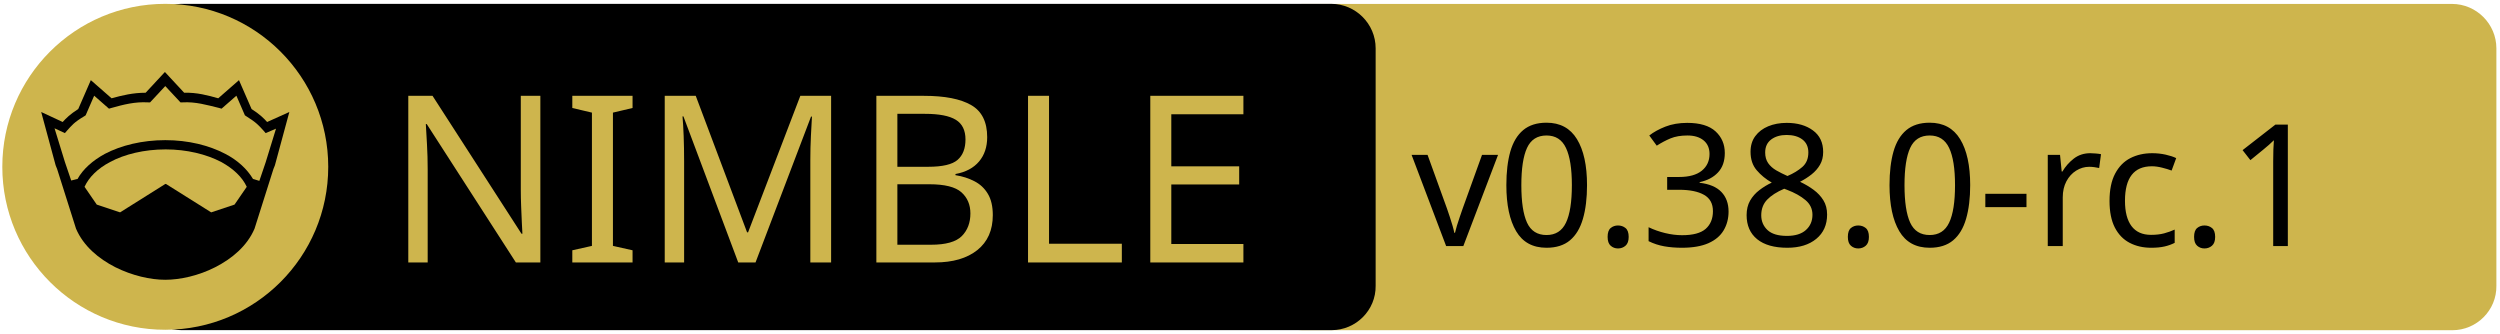
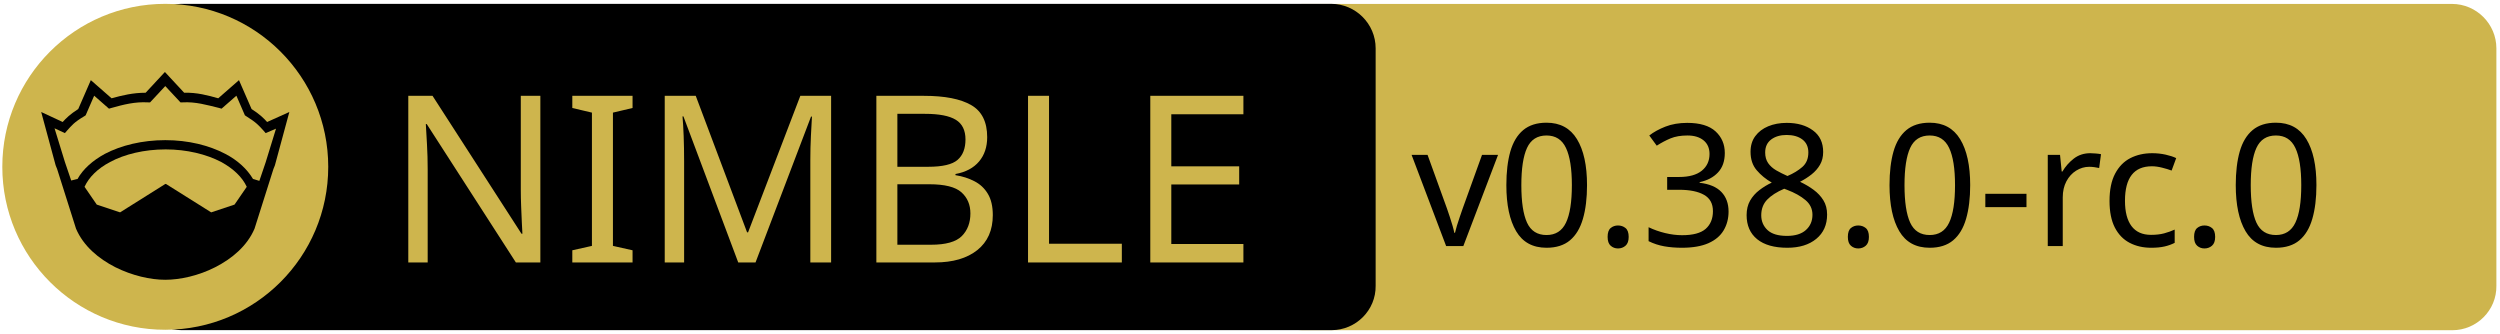
<svg xmlns="http://www.w3.org/2000/svg" xmlns:xlink="http://www.w3.org/1999/xlink" width="675" height="90" xml:space="preserve" version="1.1">
  <a xlink:href="https://github.com/waku-org/nwaku">
    <g>
      <path fill="#CEB54D" id="svg_15" d="m662.123,89.159l-310.5,0c-6.6,0 -12,-5.4 -12,-12l0,-64.1c0,-6.6 5.4,-12 12,-12l310.4,0c6.6,0 12,5.4 12,12l0,64.1c0.1,6.6 -5.3,12 -11.9,12z" />
      <path id="svg_1" d="m359.524,89.139l-310.5,0c-6.6,0 -12,-5.4 -12,-12l0,-64.1c0,-6.6 5.4,-12 12,-12l310.4,0c6.6,0 12,5.4 12,12l0,64.1c0.1,6.6 -5.3,12 -11.9,12z" />
      <rect id="svg_2" fill="none" height="45.9" width="315.3" class="st0" y="24.539" x="60.224" />
      <circle id="svg_4" fill="#CEB54D" r="44" cy="45.039" cx="44.624" class="st1" />
      <g id="XMLID_4_">
        <path id="svg_5" d="m78.124,30.239l-3.9,14.4l-0.4,1l-5.1,16.1c0,0 0,0 0,0c-2,4.7 -6.1,8.1 -10.6,10.4c-4.5,2.3 -9.5,3.4 -13.5,3.4c-4,0 -8.9,-1.1 -13.5,-3.4c-4.5,-2.3 -8.6,-5.7 -10.6,-10.4c0,0 0,0 0,0l-5.1,-16.1l-0.4,-1l-3.9,-14.4l5.8,2.7c0.9,-1 2,-2.1 4.2,-3.5l3.4,-7.8l5.6,4.9c2.9,-0.8 5.8,-1.5 9.2,-1.5l5.2,-5.6l5.2,5.6c3.4,-0.1 6.4,0.7 9.2,1.5l5.6,-4.9l3.4,7.8c2.2,1.4 3.3,2.5 4.2,3.5l6,-2.7z" />
        <g id="XMLID_6_">
          <g id="svg_6">
            <path id="svg_7" fill="#CEB54D" d="m66.624,50.439l-3.3,4.8l-6.3,2.1l-12.1,-7.6c-0.1,-0.1 -0.3,-0.1 -0.4,0l-12.1,7.6l-6.3,-2.1l-3.3,-4.8c1.2,-2.6 3.5,-4.9 6.9,-6.7c3.9,-2.1 9.2,-3.4 15,-3.4c5.7,0 11,1.3 15,3.4c3.3,1.8 5.7,4.1 6.9,6.7z" class="st1" />
          </g>
          <g id="svg_8" />
        </g>
        <g id="XMLID_5_">
          <g id="svg_9">
            <path id="svg_10" fill="#CEB54D" d="m74.524,34.739l-2.8,9.1l-1.7,5l-1.6,-0.5c0,0 -0.1,0 -0.1,0c-1.6,-2.7 -4.2,-5.1 -7.5,-6.8c-4.4,-2.3 -10,-3.7 -16.2,-3.7c-6.2,0 -11.9,1.4 -16.3,3.7c-3.3,1.8 -5.9,4.1 -7.4,6.8c0,0 -0.1,0 -0.1,0l-1.6,0.4l-1.7,-5l-2.8,-9.1l2.8,1.3l0.6,-0.7c1.2,-1.3 1.8,-2.2 4.7,-3.9l0.3,-0.2l2.3,-5.3l4,3.5l0.7,-0.2c3.2,-0.9 6.3,-1.7 9.8,-1.5l0.6,0l4.1,-4.4l4.1,4.4l0.6,0c3.5,-0.2 6.5,0.7 9.8,1.5l0.7,0.2l4,-3.5l2.3,5.3l0.3,0.2c2.9,1.8 3.5,2.6 4.7,3.9l0.6,0.7l2.8,-1.2z" class="st1" />
          </g>
          <g id="svg_11" />
        </g>
      </g>
      <text x="-442" y="-350.021" id="svg_16" font-size="63px" font-family="'PT Sans Caption', 'Tahoma', 'Helvetica Neue Medium', 'PT Sans', sans-serif" fill="#CEB54D" class="st1 st2 st3" transform="matrix(1 0 0 1 546.13 420.879)">NIMBLE</text>
-       <text x="-165" y="-354.438" id="svg_17" font-size="45.938px" font-family="'PT Sans Caption', 'Tahoma', 'Helvetica Neue Medium', 'PT Sans', sans-serif" fill="#000000" class="st1 st2 st3" transform="matrix(1 0 0 1 546.13 420.879)">v0.38.0-rc.1</text>
+       <text x="-165" y="-354.438" id="svg_17" font-size="45.938px" font-family="'PT Sans Caption', 'Tahoma', 'Helvetica Neue Medium', 'PT Sans', sans-serif" fill="#000000" class="st1 st2 st3" transform="matrix(1 0 0 1 546.13 420.879)">v0.38.0-rc.0</text>
    </g>
  </a>
</svg>
